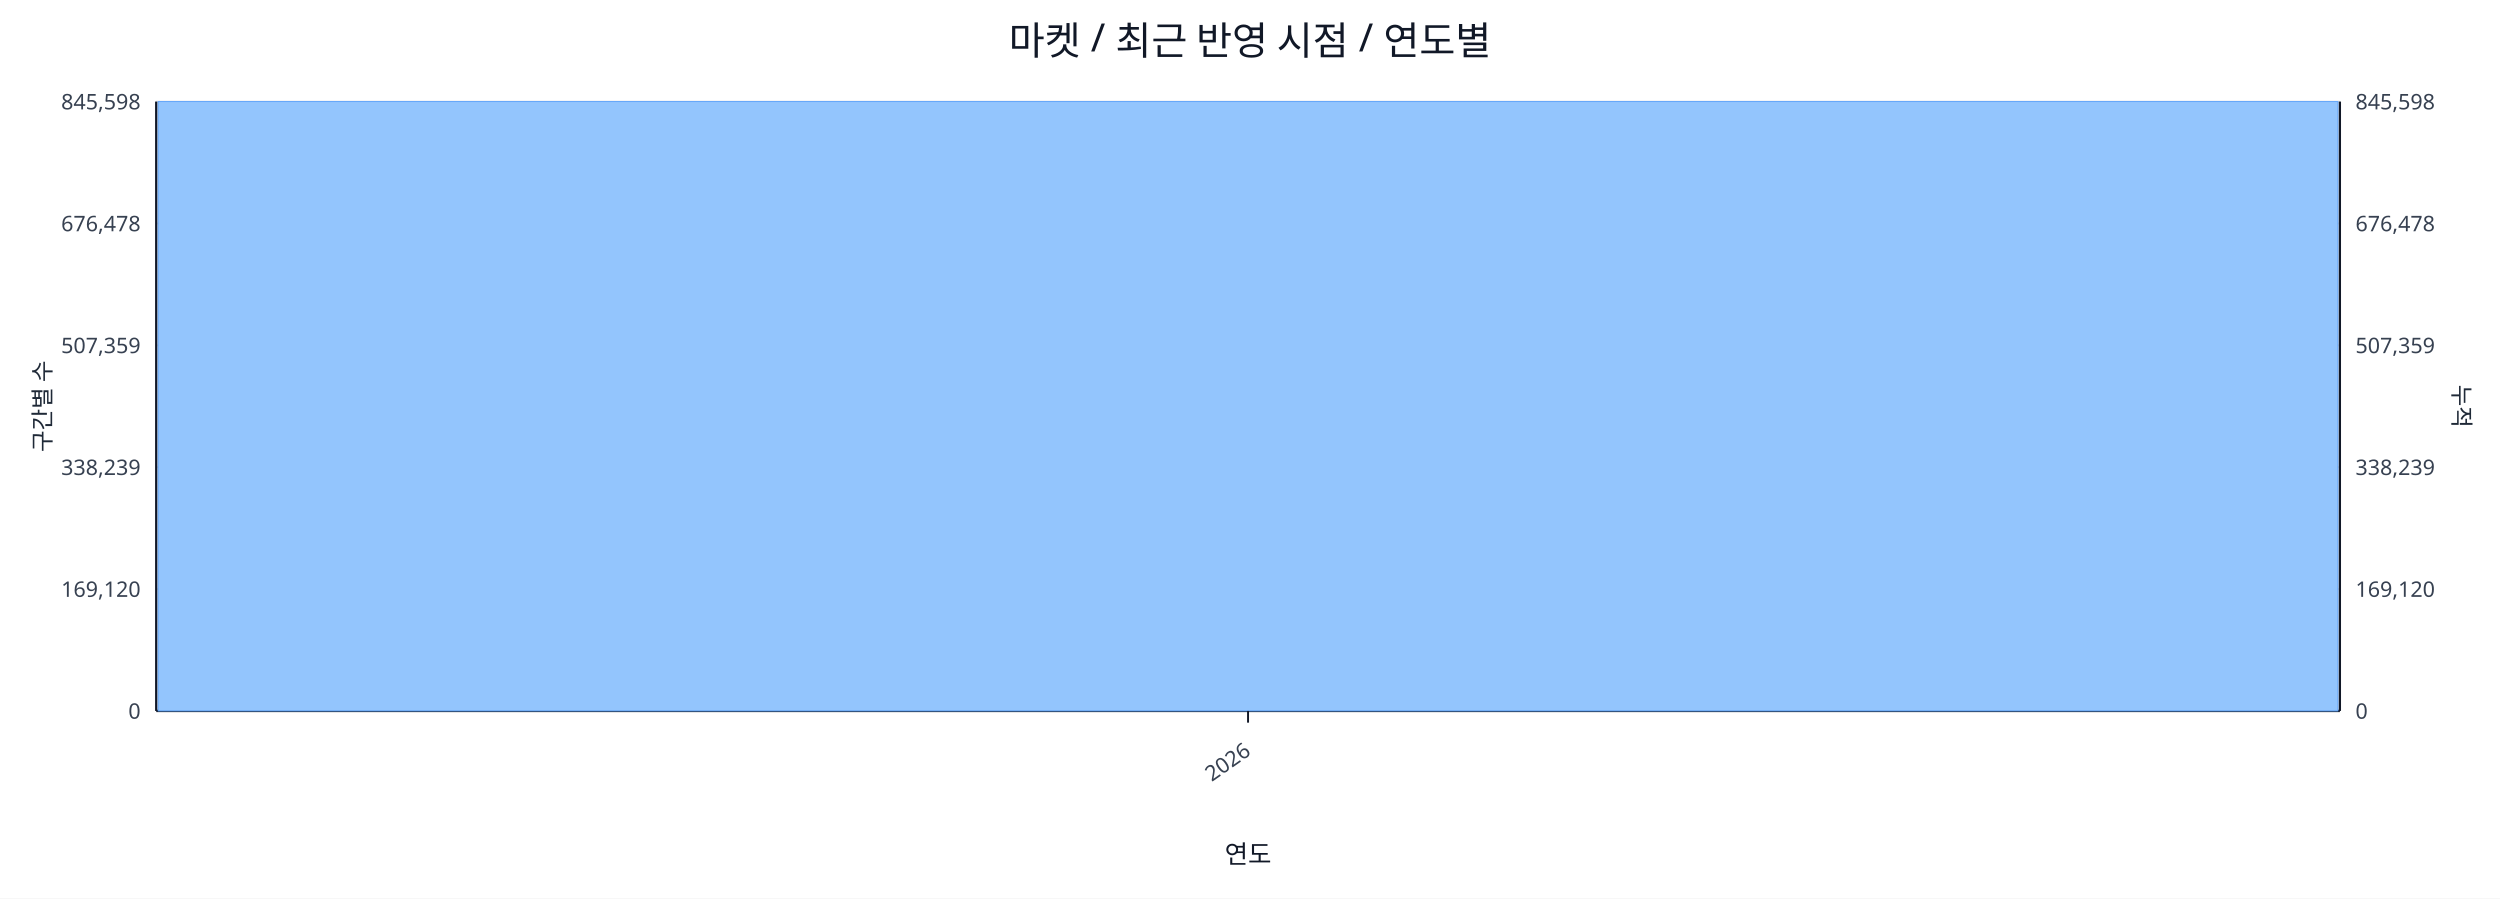
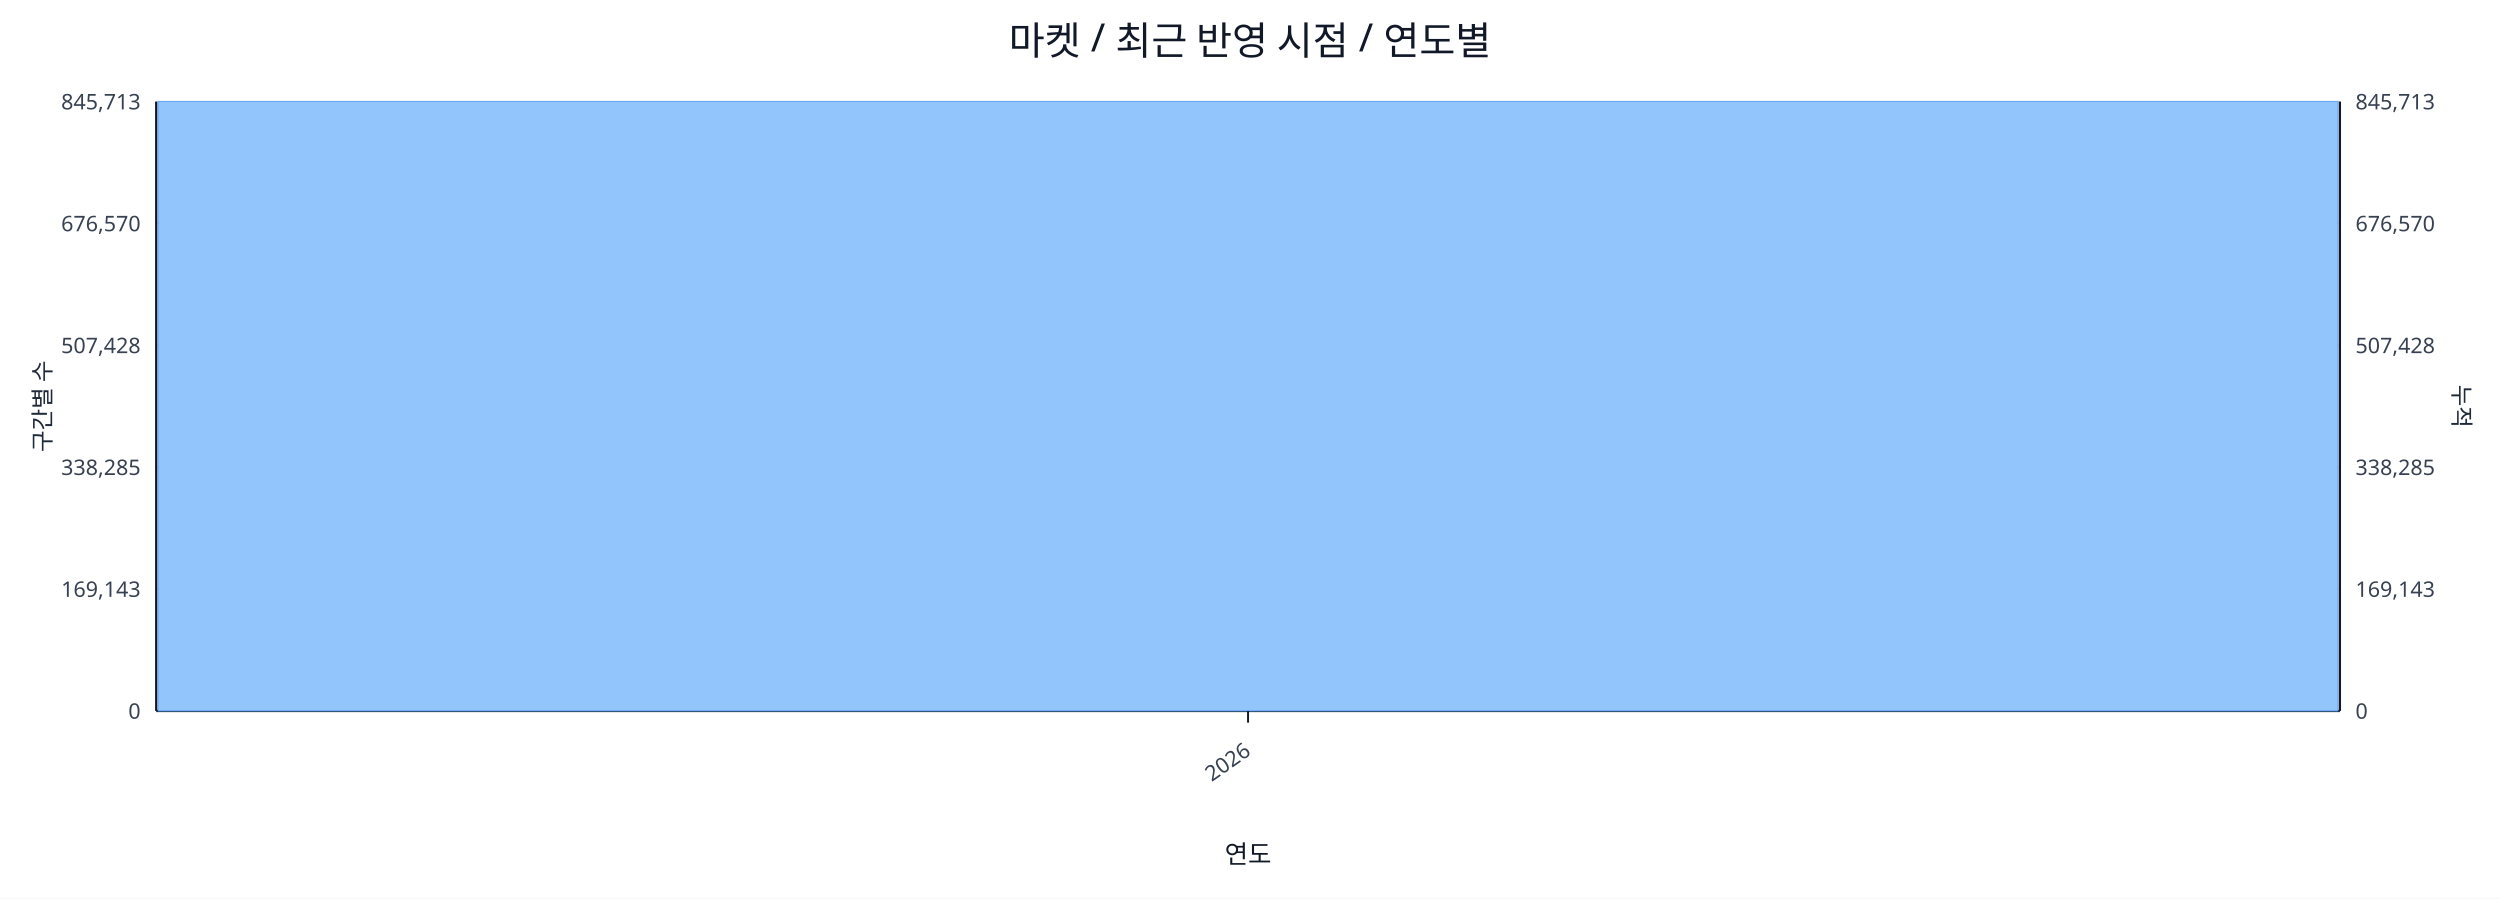
<svg xmlns="http://www.w3.org/2000/svg" width="1280" height="460" viewBox="0 0 1280 460">
  <rect x="0" y="0" width="100%" height="100%" fill="#ffffff" />
  <text x="640.0" y="28" font-size="20" text-anchor="middle" font-family="sans-serif" fill="#111827">마켓 / 최근 반영 시점 / 연도별</text>
  <line x1="80.0" y1="52.0" x2="1198.0" y2="52.0" stroke="#e5e7eb" stroke-width="1" />
-   <text x="72.0" y="56.0" font-size="11" text-anchor="end" font-family="sans-serif" fill="#374151">845,598</text>
-   <text x="1206.0" y="56.0" font-size="11" text-anchor="start" font-family="sans-serif" fill="#374151">845,598</text>
+   <text x="72.0" y="56.0" font-size="11" text-anchor="end" font-family="sans-serif" fill="#374151">845,713</text>
+   <text x="1206.0" y="56.0" font-size="11" text-anchor="start" font-family="sans-serif" fill="#374151">845,713</text>
  <line x1="80.0" y1="114.4" x2="1198.0" y2="114.4" stroke="#e5e7eb" stroke-width="1" />
-   <text x="72.0" y="118.4" font-size="11" text-anchor="end" font-family="sans-serif" fill="#374151">676,478</text>
-   <text x="1206.0" y="118.4" font-size="11" text-anchor="start" font-family="sans-serif" fill="#374151">676,478</text>
+   <text x="72.0" y="118.4" font-size="11" text-anchor="end" font-family="sans-serif" fill="#374151">676,570</text>
+   <text x="1206.0" y="118.4" font-size="11" text-anchor="start" font-family="sans-serif" fill="#374151">676,570</text>
  <line x1="80.0" y1="176.8" x2="1198.0" y2="176.8" stroke="#e5e7eb" stroke-width="1" />
-   <text x="72.0" y="180.8" font-size="11" text-anchor="end" font-family="sans-serif" fill="#374151">507,359</text>
-   <text x="1206.0" y="180.8" font-size="11" text-anchor="start" font-family="sans-serif" fill="#374151">507,359</text>
+   <text x="72.0" y="180.8" font-size="11" text-anchor="end" font-family="sans-serif" fill="#374151">507,428</text>
+   <text x="1206.0" y="180.8" font-size="11" text-anchor="start" font-family="sans-serif" fill="#374151">507,428</text>
  <line x1="80.0" y1="239.2" x2="1198.0" y2="239.2" stroke="#e5e7eb" stroke-width="1" />
-   <text x="72.0" y="243.2" font-size="11" text-anchor="end" font-family="sans-serif" fill="#374151">338,239</text>
-   <text x="1206.0" y="243.2" font-size="11" text-anchor="start" font-family="sans-serif" fill="#374151">338,239</text>
+   <text x="72.0" y="243.2" font-size="11" text-anchor="end" font-family="sans-serif" fill="#374151">338,285</text>
+   <text x="1206.0" y="243.2" font-size="11" text-anchor="start" font-family="sans-serif" fill="#374151">338,285</text>
  <line x1="80.0" y1="301.6" x2="1198.0" y2="301.6" stroke="#e5e7eb" stroke-width="1" />
-   <text x="72.0" y="305.6" font-size="11" text-anchor="end" font-family="sans-serif" fill="#374151">169,120</text>
-   <text x="1206.0" y="305.6" font-size="11" text-anchor="start" font-family="sans-serif" fill="#374151">169,120</text>
+   <text x="72.0" y="305.6" font-size="11" text-anchor="end" font-family="sans-serif" fill="#374151">169,143</text>
+   <text x="1206.0" y="305.6" font-size="11" text-anchor="start" font-family="sans-serif" fill="#374151">169,143</text>
  <line x1="80.0" y1="364.0" x2="1198.0" y2="364.0" stroke="#e5e7eb" stroke-width="1" />
  <text x="72.0" y="368.0" font-size="11" text-anchor="end" font-family="sans-serif" fill="#374151">0</text>
  <text x="1206.0" y="368.0" font-size="11" text-anchor="start" font-family="sans-serif" fill="#374151">0</text>
  <line x1="80.0" y1="364.0" x2="1198.0" y2="364.0" stroke="#111827" stroke-width="1.2" />
  <line x1="80.0" y1="52.0" x2="80.0" y2="364.0" stroke="#111827" stroke-width="1.2" />
  <line x1="1198.0" y1="52.0" x2="1198.0" y2="364.0" stroke="#111827" stroke-width="1.2" />
  <rect x="81.0" y="52.0" width="1116.0" height="312.0" fill="#93c5fd" stroke="#60a5fa" stroke-width="0.5" />
  <polyline fill="none" stroke="#ef4444" stroke-width="2" points="639.0,52.0" />
  <line x1="639.0" y1="364.0" x2="639.0" y2="370.0" stroke="#111827" stroke-width="1" />
  <text x="641.0" y="386.0" font-size="11" text-anchor="end" transform="rotate(-35 641.0 386.0)" font-family="sans-serif" fill="#374151">2026</text>
  <text x="26" y="208.0" font-size="12" transform="rotate(-90 26 208.0)" text-anchor="middle" font-family="sans-serif" fill="#1f2937">구간별 수</text>
  <text x="1256.0" y="208.0" font-size="12" transform="rotate(90 1256.0 208.0)" text-anchor="middle" font-family="sans-serif" fill="#1f2937">누적</text>
  <text x="639.0" y="442.0" font-size="13" text-anchor="middle" font-family="sans-serif" fill="#111827">연도</text>
</svg>
